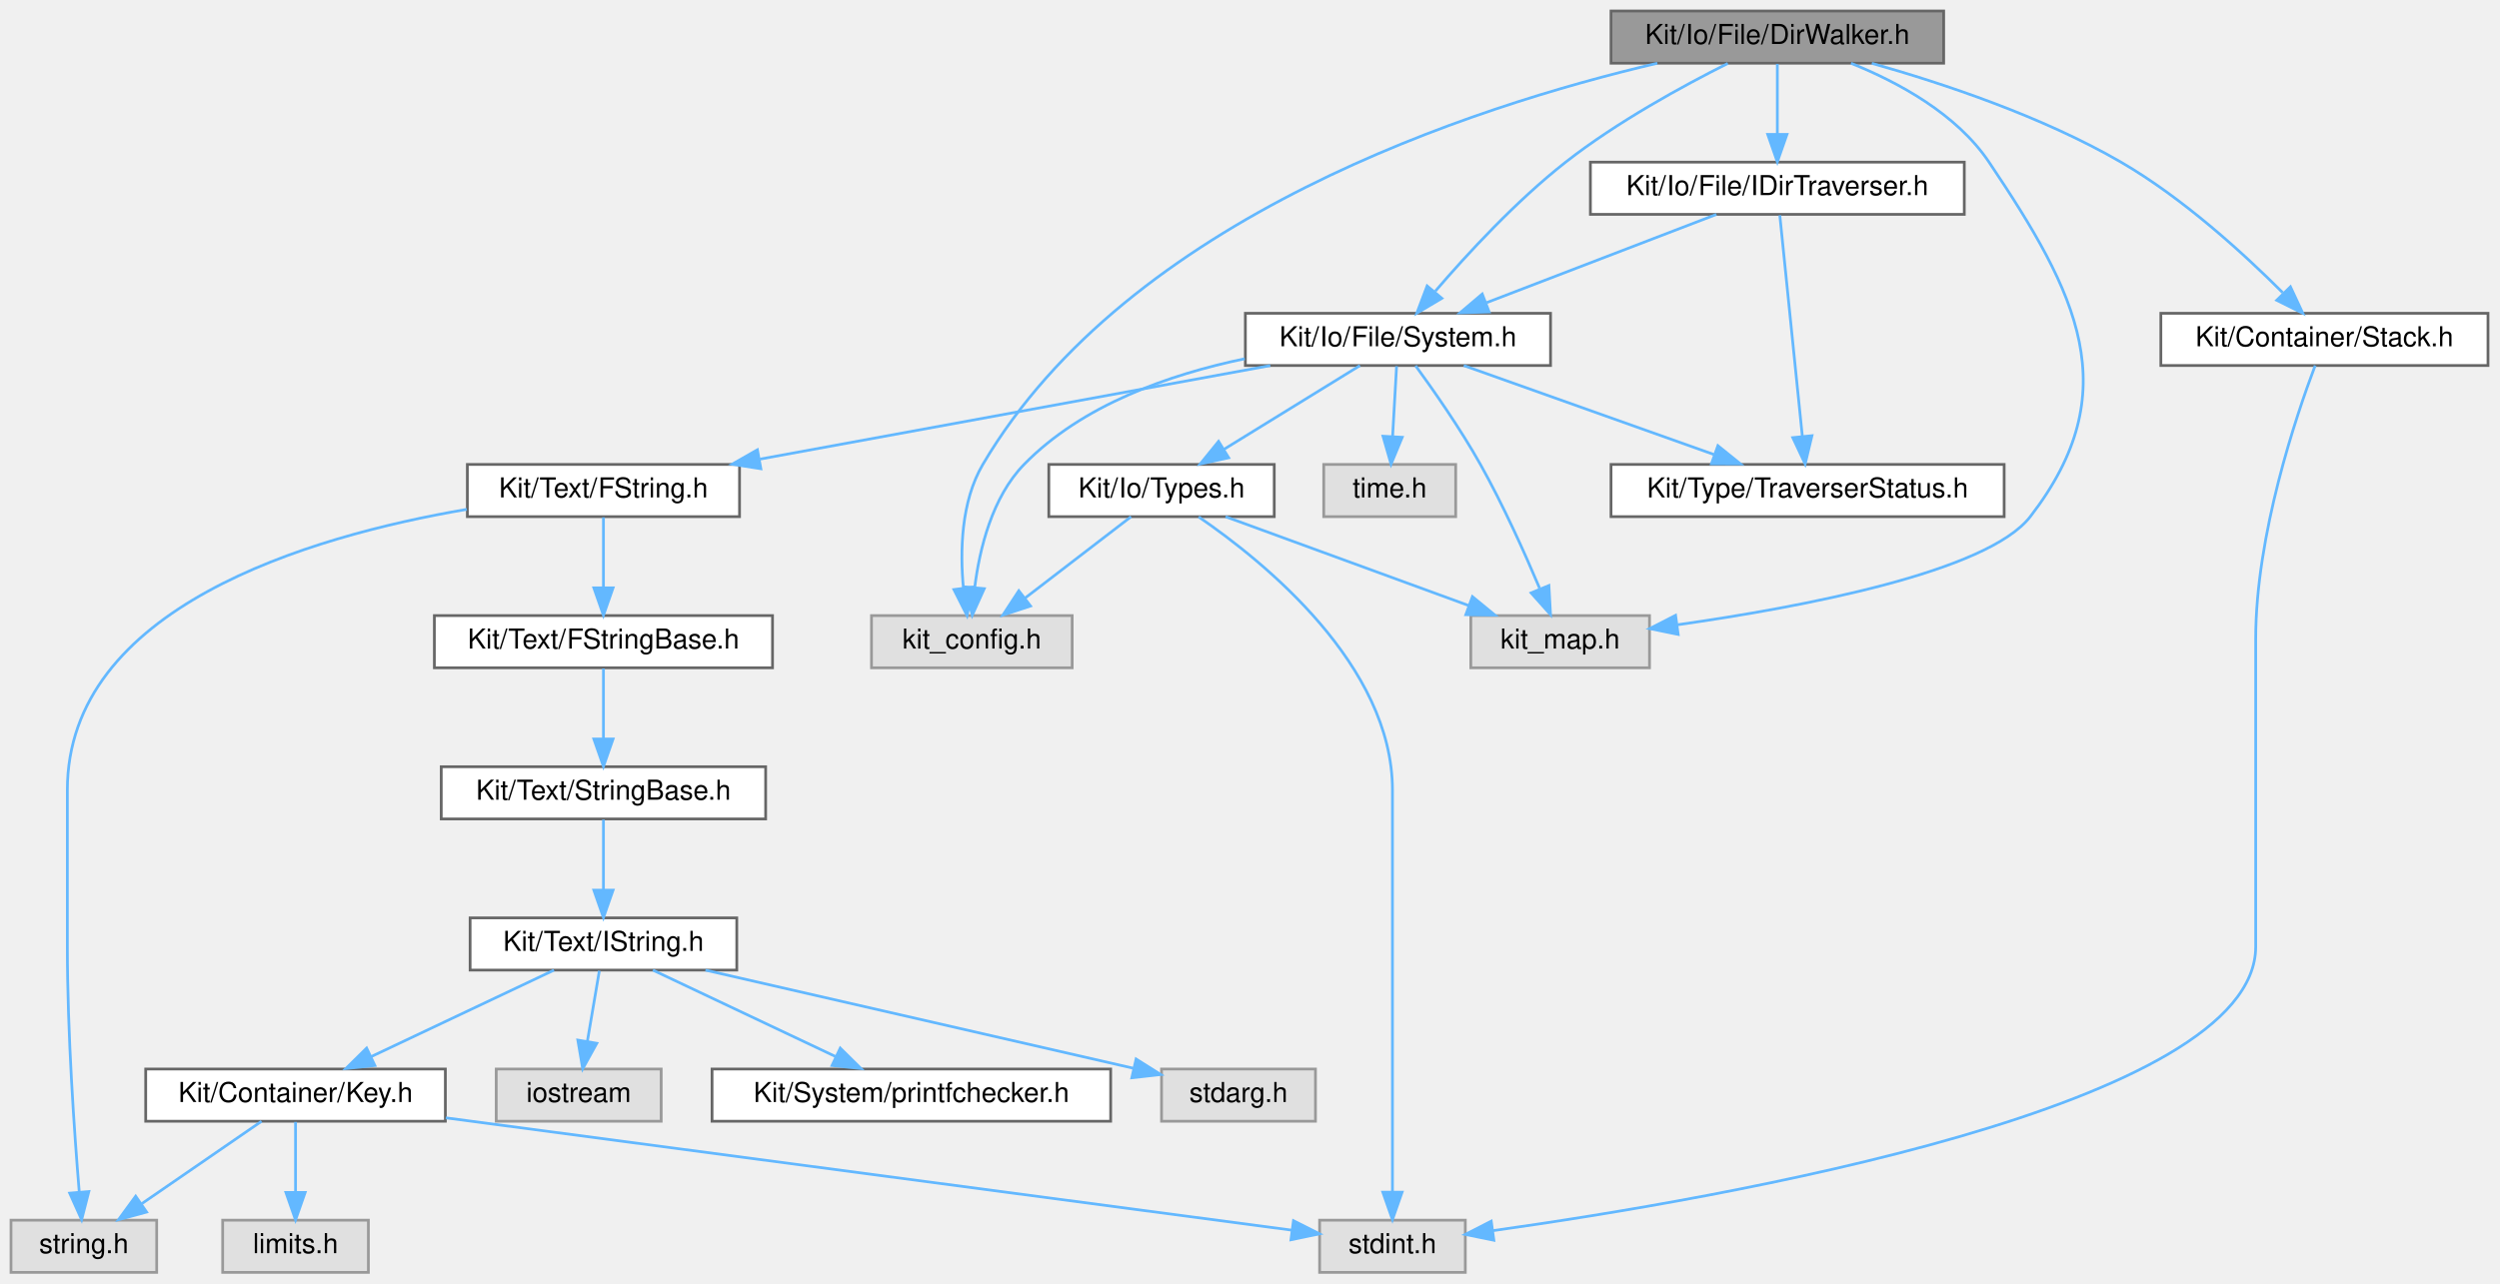
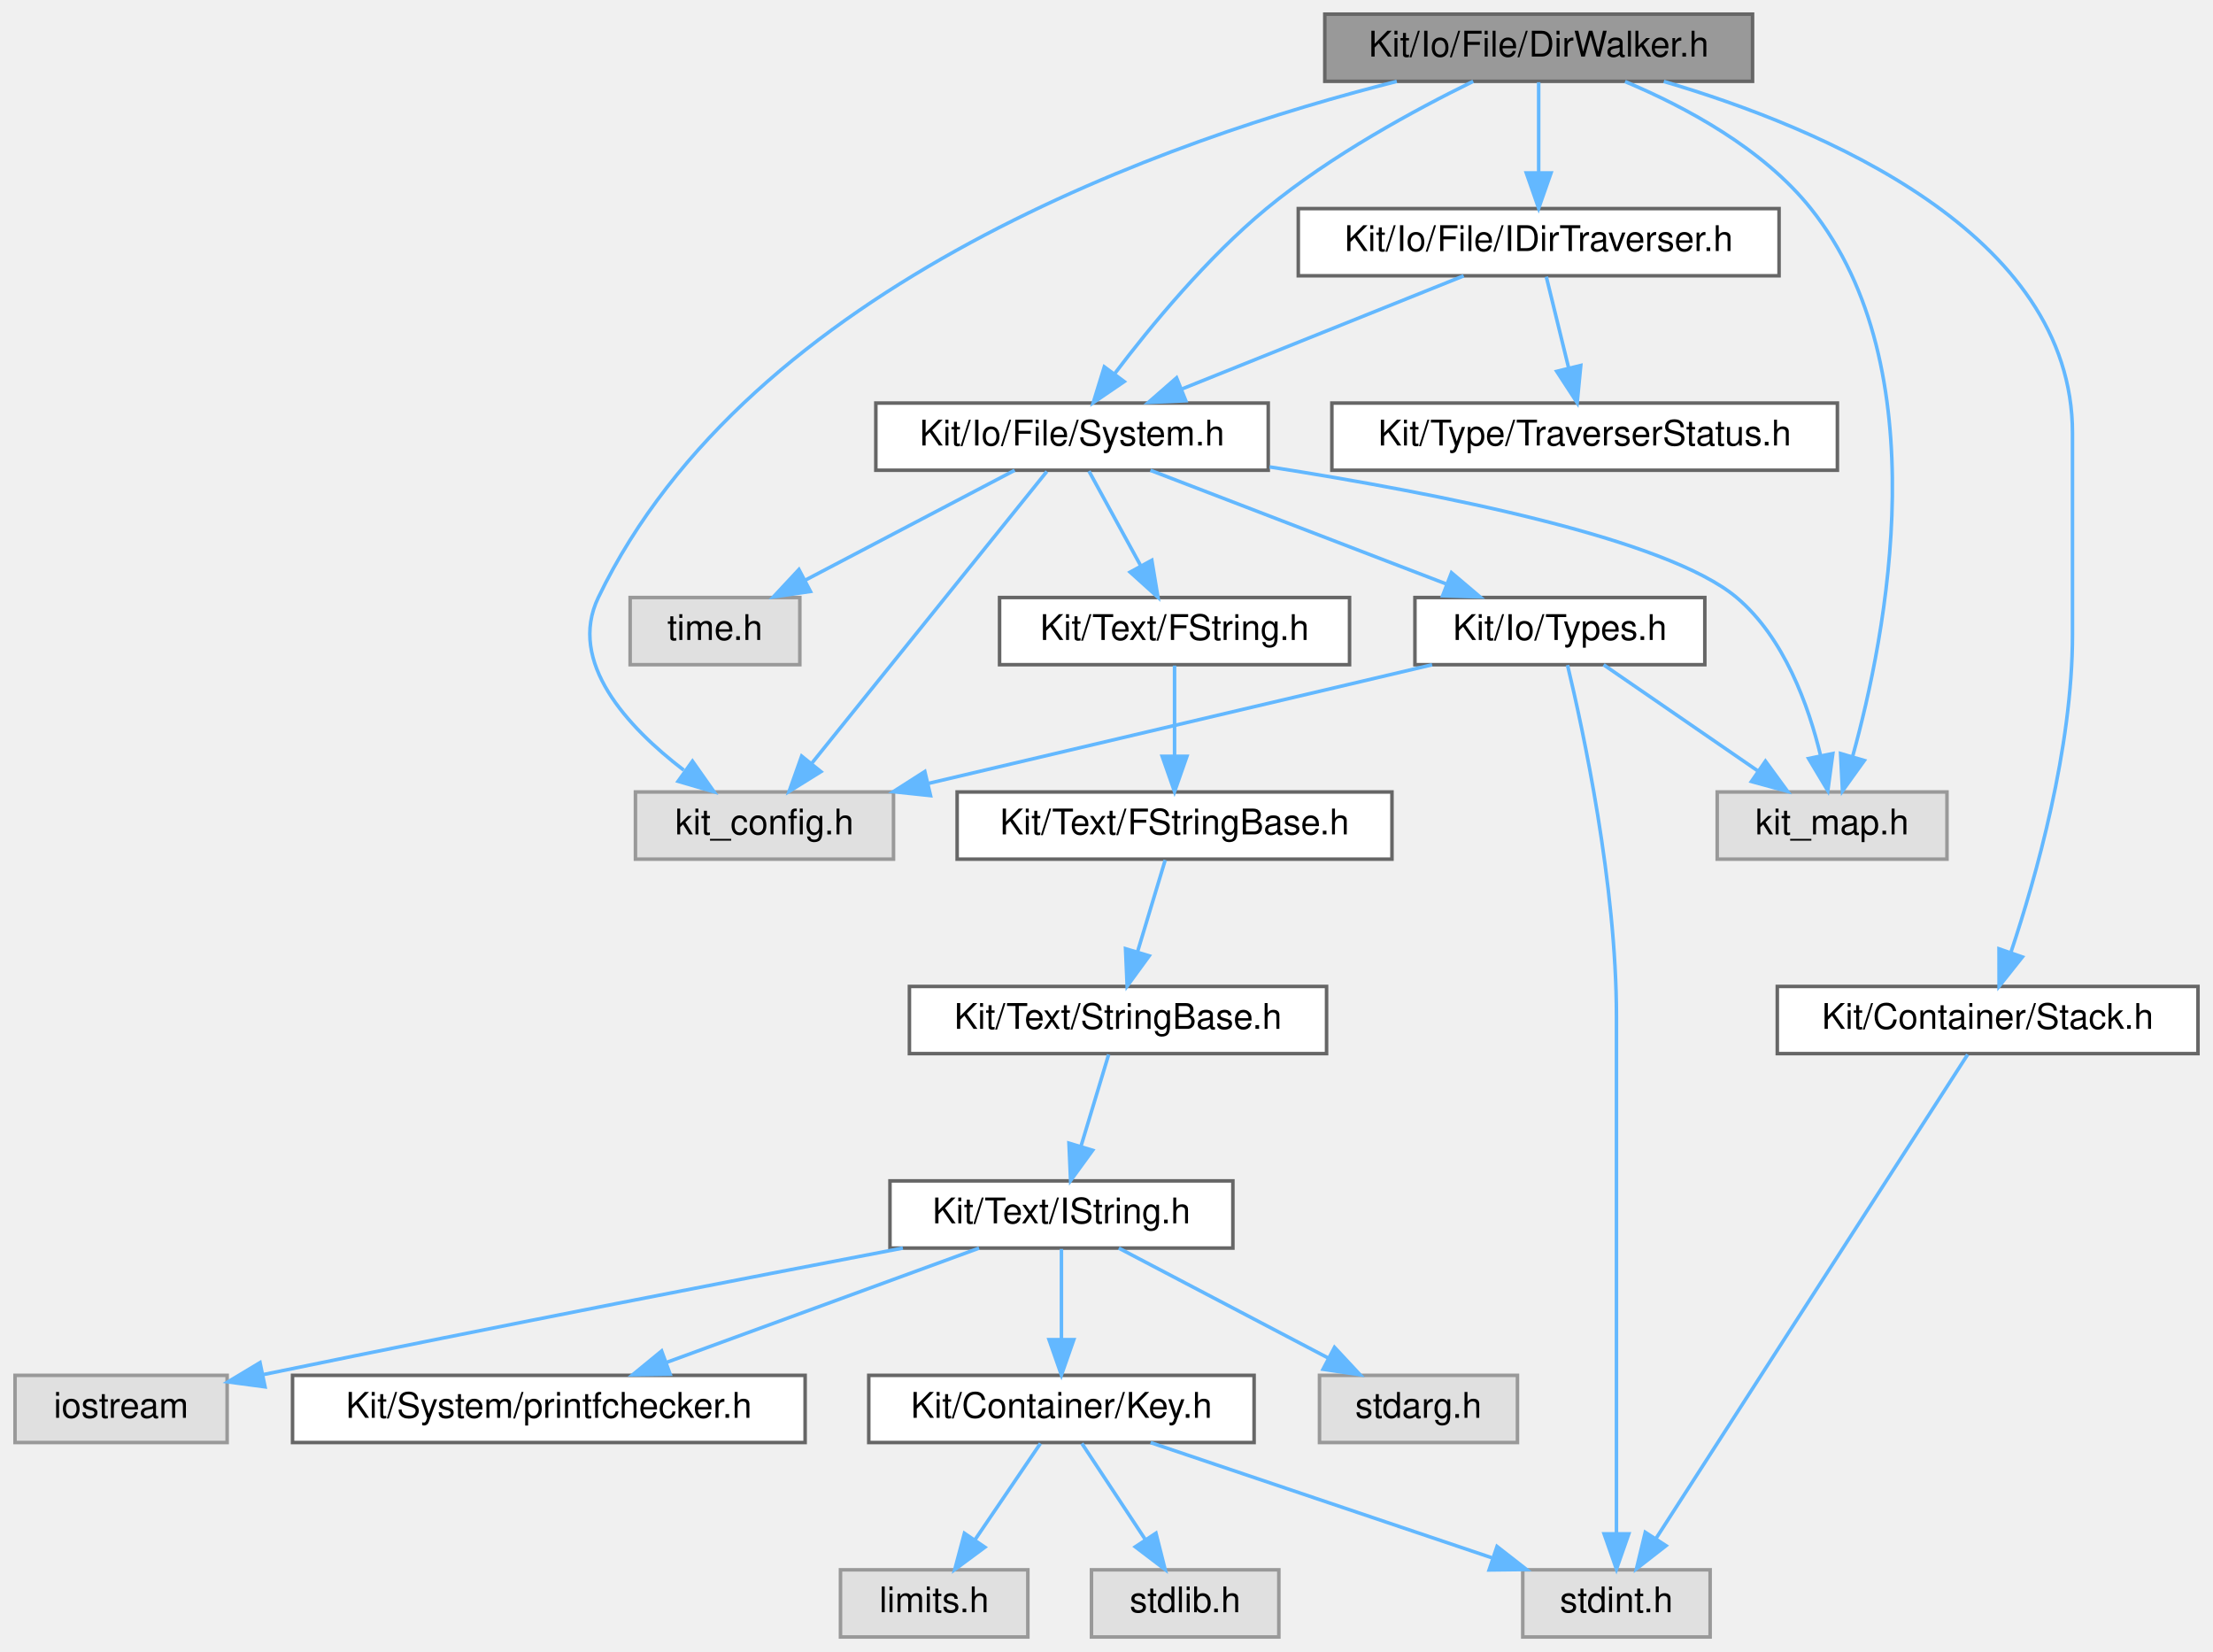
- <svg xmlns="http://www.w3.org/2000/svg" xmlns:xlink="http://www.w3.org/1999/xlink" width="909pt" height="467pt" viewBox="0.00 0.00 909.00 467.00">
+ <svg xmlns="http://www.w3.org/2000/svg" xmlns:xlink="http://www.w3.org/1999/xlink" width="626pt" height="467pt" viewBox="0.00 0.00 625.50 467.00">
  <g id="graph0" class="graph" transform="scale(1 1) rotate(0) translate(4 463)">
    <g id="Node000001" class="node">
      <g id="a_Node000001">
        <a xlink:title=" ">
-           <polygon fill="#999999" stroke="#666666" points="703,-459 582,-459 582,-440 703,-440 703,-459" />
-           <text text-anchor="middle" x="642.5" y="-447" font-family="Helvetica,sans-Serif" font-size="10.00">Kit/Io/File/DirWalker.h</text>
+           <polygon fill="#999999" stroke="#666666" points="491.5,-459 370.5,-459 370.5,-440 491.5,-440 491.5,-459" />
+           <text text-anchor="middle" x="431" y="-447" font-family="Helvetica,sans-Serif" font-size="10.00">Kit/Io/File/DirWalker.h</text>
        </a>
      </g>
    </g>
    <g id="Node000002" class="node">
      <g id="a_Node000002">
        <a xlink:title=" ">
-           <polygon fill="#e0e0e0" stroke="#999999" points="386,-239 313,-239 313,-220 386,-220 386,-239" />
-           <text text-anchor="middle" x="349.5" y="-227" font-family="Helvetica,sans-Serif" font-size="10.00">kit_config.h</text>
+           <polygon fill="#e0e0e0" stroke="#999999" points="248.5,-239 175.5,-239 175.5,-220 248.5,-220 248.5,-239" />
+           <text text-anchor="middle" x="212" y="-227" font-family="Helvetica,sans-Serif" font-size="10.00">kit_config.h</text>
        </a>
      </g>
    </g>
    <g id="edge1_Node000001_Node000002" class="edge">
      <g id="a_edge1_Node000001_Node000002">
        <a xlink:title=" ">
-           <path fill="none" stroke="#63b8ff" d="M598.84,-439.99C532,-424.33 406.49,-383.95 353.5,-294 345.53,-280.47 345.18,-262.38 346.44,-248.97" />
-           <polygon fill="#63b8ff" stroke="#63b8ff" points="349.92,-249.38 347.75,-239.01 342.98,-248.47 349.92,-249.38" />
+           <path fill="none" stroke="#63b8ff" d="M390.86,-439.98C327.7,-424.06 207.88,-383.01 165,-294 156.21,-275.75 173.2,-257.43 189.15,-245.19" />
+           <polygon fill="#63b8ff" stroke="#63b8ff" points="191.63,-247.72 197.73,-239.05 187.56,-242.02 191.63,-247.72" />
        </a>
      </g>
    </g>
    <g id="Node000003" class="node">
      <g id="a_Node000003">
        <a xlink:title=" ">
-           <polygon fill="#e0e0e0" stroke="#999999" points="596,-239 531,-239 531,-220 596,-220 596,-239" />
-           <text text-anchor="middle" x="563.5" y="-227" font-family="Helvetica,sans-Serif" font-size="10.00">kit_map.h</text>
+           <polygon fill="#e0e0e0" stroke="#999999" points="546.5,-239 481.5,-239 481.5,-220 546.5,-220 546.5,-239" />
+           <text text-anchor="middle" x="514" y="-227" font-family="Helvetica,sans-Serif" font-size="10.00">kit_map.h</text>
        </a>
      </g>
    </g>
    <g id="edge2_Node000001_Node000003" class="edge">
      <g id="a_edge2_Node000001_Node000003">
        <a xlink:title=" ">
-           <path fill="none" stroke="#63b8ff" d="M669.3,-439.98C686.49,-433.07 707.71,-421.56 719.5,-404 751.67,-356.08 769.8,-320.67 734.5,-275 718.92,-254.85 651.6,-242.12 606.22,-235.66" />
-           <polygon fill="#63b8ff" stroke="#63b8ff" points="606.43,-232.15 596.05,-234.26 605.48,-239.09 606.43,-232.15" />
+           <path fill="none" stroke="#63b8ff" d="M455.44,-439.93C472.45,-432.79 494.43,-421.02 508,-404 544.12,-358.71 529.39,-283.63 519.8,-249.02" />
+           <polygon fill="#63b8ff" stroke="#63b8ff" points="523.12,-247.9 516.94,-239.29 516.4,-249.87 523.12,-247.9" />
        </a>
      </g>
    </g>
    <g id="Node000004" class="node">
      <g id="a_Node000004">
        <a xlink:href="_system_8h.html" target="_top" xlink:title=" ">
-           <polygon fill="white" stroke="#666666" points="560,-349 449,-349 449,-330 560,-330 560,-349" />
-           <text text-anchor="middle" x="504.5" y="-337" font-family="Helvetica,sans-Serif" font-size="10.00">Kit/Io/File/System.h</text>
+           <polygon fill="white" stroke="#666666" points="354.5,-349 243.5,-349 243.5,-330 354.5,-330 354.5,-349" />
+           <text text-anchor="middle" x="299" y="-337" font-family="Helvetica,sans-Serif" font-size="10.00">Kit/Io/File/System.h</text>
        </a>
      </g>
    </g>
    <g id="edge3_Node000001_Node000004" class="edge">
      <g id="a_edge3_Node000001_Node000004">
        <a xlink:title=" ">
-           <path fill="none" stroke="#63b8ff" d="M624.48,-439.92C608.28,-431.79 584.21,-418.67 565.5,-404 547.54,-389.92 529.78,-370.67 518.1,-357.06" />
-           <polygon fill="#63b8ff" stroke="#63b8ff" points="520.47,-354.45 511.36,-349.05 515.11,-358.95 520.47,-354.45" />
-         </a>
-       </g>
-     </g>
-     <g id="Node000019" class="node">
-       <g id="a_Node000019">
+           <path fill="none" stroke="#63b8ff" d="M412.48,-439.99C396.16,-432 372.21,-419.05 354,-404 337.21,-390.13 321.3,-370.84 310.95,-357.17" />
+           <polygon fill="#63b8ff" stroke="#63b8ff" points="313.76,-355.08 305,-349.11 308.13,-359.24 313.76,-355.08" />
+         </a>
+       </g>
+     </g>
+     <g id="Node000018" class="node">
+       <g id="a_Node000018">
        <a xlink:href="_i_dir_traverser_8h.html" target="_top" xlink:title=" ">
-           <polygon fill="white" stroke="#666666" points="710.5,-404 574.5,-404 574.5,-385 710.5,-385 710.5,-404" />
-           <text text-anchor="middle" x="642.5" y="-392" font-family="Helvetica,sans-Serif" font-size="10.00">Kit/Io/File/IDirTraverser.h</text>
-         </a>
-       </g>
-     </g>
-     <g id="edge24_Node000001_Node000019" class="edge">
-       <g id="a_edge24_Node000001_Node000019">
-         <a xlink:title=" ">
-           <path fill="none" stroke="#63b8ff" d="M642.5,-439.75C642.5,-432.8 642.5,-422.85 642.5,-414.13" />
-           <polygon fill="#63b8ff" stroke="#63b8ff" points="646,-414.09 642.5,-404.09 639,-414.09 646,-414.09" />
+           <polygon fill="white" stroke="#666666" points="499,-404 363,-404 363,-385 499,-385 499,-404" />
+           <text text-anchor="middle" x="431" y="-392" font-family="Helvetica,sans-Serif" font-size="10.00">Kit/Io/File/IDirTraverser.h</text>
+         </a>
+       </g>
+     </g>
+     <g id="edge22_Node000001_Node000018" class="edge">
+       <g id="a_edge22_Node000001_Node000018">
+         <a xlink:title=" ">
+           <path fill="none" stroke="#63b8ff" d="M431,-439.75C431,-432.8 431,-422.85 431,-414.13" />
+           <polygon fill="#63b8ff" stroke="#63b8ff" points="434.5,-414.09 431,-404.09 427.5,-414.09 434.5,-414.09" />
        </a>
      </g>
    </g>
    <g id="Node000020" class="node">
      <g id="a_Node000020">
        <a xlink:href="_stack_8h.html" target="_top" xlink:title=" ">
-           <polygon fill="white" stroke="#666666" points="901,-349 782,-349 782,-330 901,-330 901,-349" />
-           <text text-anchor="middle" x="841.5" y="-337" font-family="Helvetica,sans-Serif" font-size="10.00">Kit/Container/Stack.h</text>
-         </a>
-       </g>
-     </g>
-     <g id="edge27_Node000001_Node000020" class="edge">
-       <g id="a_edge27_Node000001_Node000020">
-         <a xlink:title=" ">
-           <path fill="none" stroke="#63b8ff" d="M676.87,-439.96C702.84,-432.64 738.81,-420.64 767.5,-404 790.02,-390.94 812.2,-370.65 826.31,-356.53" />
-           <polygon fill="#63b8ff" stroke="#63b8ff" points="829.14,-358.64 833.63,-349.03 824.14,-353.74 829.14,-358.64" />
+           <polygon fill="white" stroke="#666666" points="617.5,-184 498.5,-184 498.5,-165 617.5,-165 617.5,-184" />
+           <text text-anchor="middle" x="558" y="-172" font-family="Helvetica,sans-Serif" font-size="10.00">Kit/Container/Stack.h</text>
+         </a>
+       </g>
+     </g>
+     <g id="edge25_Node000001_Node000020" class="edge">
+       <g id="a_edge25_Node000001_Node000020">
+         <a xlink:title=" ">
+           <path fill="none" stroke="#63b8ff" d="M466.4,-439.96C511.03,-426.83 582,-397.06 582,-340.5 582,-340.5 582,-340.5 582,-283.5 582,-251.28 571.69,-214.91 564.59,-193.66" />
+           <polygon fill="#63b8ff" stroke="#63b8ff" points="567.83,-192.33 561.24,-184.04 561.22,-194.63 567.83,-192.33" />
        </a>
      </g>
    </g>
    <g id="edge5_Node000004_Node000002" class="edge">
      <g id="a_edge5_Node000004_Node000002">
        <a xlink:title=" ">
-           <path fill="none" stroke="#63b8ff" d="M448.77,-332.46C421.27,-326.74 389.57,-315.61 368.5,-294 356.84,-282.04 352.29,-263.22 350.54,-249.17" />
-           <polygon fill="#63b8ff" stroke="#63b8ff" points="354.02,-248.8 349.66,-239.15 347.05,-249.42 354.02,-248.8" />
+           <path fill="none" stroke="#63b8ff" d="M291.88,-329.66C277.34,-311.61 244.04,-270.28 225.35,-247.08" />
+           <polygon fill="#63b8ff" stroke="#63b8ff" points="227.97,-244.75 218.97,-239.16 222.52,-249.14 227.97,-244.75" />
        </a>
      </g>
    </g>
    <g id="edge4_Node000004_Node000003" class="edge">
      <g id="a_edge4_Node000004_Node000003">
        <a xlink:title=" ">
-           <path fill="none" stroke="#63b8ff" d="M510.92,-329.91C517.32,-321.14 527.21,-307 534.5,-294 542.74,-279.3 550.58,-261.83 556.03,-248.94" />
-           <polygon fill="#63b8ff" stroke="#63b8ff" points="559.41,-249.93 560,-239.35 552.94,-247.25 559.41,-249.93" />
+           <path fill="none" stroke="#63b8ff" d="M354.88,-330.94C402.82,-323.45 467.19,-310.7 487,-294 500.43,-282.68 507.33,-263.49 510.78,-249.17" />
+           <polygon fill="#63b8ff" stroke="#63b8ff" points="514.21,-249.87 512.79,-239.37 507.35,-248.46 514.21,-249.87" />
        </a>
      </g>
    </g>
    <g id="Node000005" class="node">
      <g id="a_Node000005">
        <a xlink:href="_types_8h.html" target="_top" xlink:title=" ">
-           <polygon fill="white" stroke="#666666" points="459.5,-294 377.5,-294 377.5,-275 459.5,-275 459.5,-294" />
-           <text text-anchor="middle" x="418.5" y="-282" font-family="Helvetica,sans-Serif" font-size="10.00">Kit/Io/Types.h</text>
+           <polygon fill="white" stroke="#666666" points="478,-294 396,-294 396,-275 478,-275 478,-294" />
+           <text text-anchor="middle" x="437" y="-282" font-family="Helvetica,sans-Serif" font-size="10.00">Kit/Io/Types.h</text>
        </a>
      </g>
    </g>
    <g id="edge6_Node000004_Node000005" class="edge">
      <g id="a_edge6_Node000004_Node000005">
        <a xlink:title=" ">
-           <path fill="none" stroke="#63b8ff" d="M490.68,-329.98C477.35,-321.77 456.92,-309.18 441.19,-299.49" />
-           <polygon fill="#63b8ff" stroke="#63b8ff" points="442.92,-296.44 432.57,-294.17 439.25,-302.4 442.92,-296.44" />
+           <path fill="none" stroke="#63b8ff" d="M321.17,-329.98C343.77,-321.3 379.06,-307.75 404.75,-297.88" />
+           <polygon fill="#63b8ff" stroke="#63b8ff" points="406.34,-301.02 414.42,-294.17 403.83,-294.49 406.34,-301.02" />
        </a>
      </g>
    </g>
    <g id="Node000007" class="node">
      <g id="a_Node000007">
        <a xlink:href="_f_string_8h.html" target="_top" xlink:title=" ">
-           <polygon fill="white" stroke="#666666" points="265,-294 166,-294 166,-275 265,-275 265,-294" />
-           <text text-anchor="middle" x="215.5" y="-282" font-family="Helvetica,sans-Serif" font-size="10.00">Kit/Text/FString.h</text>
+           <polygon fill="white" stroke="#666666" points="377.5,-294 278.5,-294 278.5,-275 377.5,-275 377.5,-294" />
+           <text text-anchor="middle" x="328" y="-282" font-family="Helvetica,sans-Serif" font-size="10.00">Kit/Text/FString.h</text>
        </a>
      </g>
    </g>
    <g id="edge10_Node000004_Node000007" class="edge">
      <g id="a_edge10_Node000004_Node000007">
        <a xlink:title=" ">
-           <path fill="none" stroke="#63b8ff" d="M458.07,-329.98C407.55,-320.72 326.76,-305.9 272.45,-295.94" />
-           <polygon fill="#63b8ff" stroke="#63b8ff" points="272.76,-292.44 262.3,-294.08 271.5,-299.33 272.76,-292.44" />
+           <path fill="none" stroke="#63b8ff" d="M303.79,-329.75C307.76,-322.49 313.53,-311.95 318.43,-302.98" />
+           <polygon fill="#63b8ff" stroke="#63b8ff" points="321.57,-304.54 323.3,-294.09 315.43,-301.18 321.57,-304.54" />
        </a>
      </g>
    </g>
    <g id="Node000017" class="node">
      <g id="a_Node000017">
-         <a xlink:href="_traverser_status_8h.html" target="_top" xlink:title=" ">
-           <polygon fill="white" stroke="#666666" points="725,-294 582,-294 582,-275 725,-275 725,-294" />
-           <text text-anchor="middle" x="653.5" y="-282" font-family="Helvetica,sans-Serif" font-size="10.00">Kit/Type/TraverserStatus.h</text>
-         </a>
-       </g>
-     </g>
-     <g id="edge22_Node000004_Node000017" class="edge">
-       <g id="a_edge22_Node000004_Node000017">
-         <a xlink:title=" ">
-           <path fill="none" stroke="#63b8ff" d="M528.44,-329.98C553.06,-321.23 591.62,-307.51 619.42,-297.62" />
-           <polygon fill="#63b8ff" stroke="#63b8ff" points="620.88,-300.82 629.12,-294.17 618.53,-294.22 620.88,-300.82" />
-         </a>
-       </g>
-     </g>
-     <g id="Node000018" class="node">
-       <g id="a_Node000018">
-         <a xlink:title=" ">
-           <polygon fill="#e0e0e0" stroke="#999999" points="525.5,-294 477.5,-294 477.5,-275 525.5,-275 525.5,-294" />
-           <text text-anchor="middle" x="501.5" y="-282" font-family="Helvetica,sans-Serif" font-size="10.00">time.h</text>
-         </a>
-       </g>
-     </g>
-     <g id="edge23_Node000004_Node000018" class="edge">
-       <g id="a_edge23_Node000004_Node000018">
-         <a xlink:title=" ">
-           <path fill="none" stroke="#63b8ff" d="M504,-329.75C503.61,-322.8 503.05,-312.85 502.55,-304.13" />
-           <polygon fill="#63b8ff" stroke="#63b8ff" points="506.05,-303.88 501.99,-294.09 499.06,-304.27 506.05,-303.88" />
+         <a xlink:title=" ">
+           <polygon fill="#e0e0e0" stroke="#999999" points="222,-294 174,-294 174,-275 222,-275 222,-294" />
+           <text text-anchor="middle" x="198" y="-282" font-family="Helvetica,sans-Serif" font-size="10.00">time.h</text>
+         </a>
+       </g>
+     </g>
+     <g id="edge21_Node000004_Node000017" class="edge">
+       <g id="a_edge21_Node000004_Node000017">
+         <a xlink:title=" ">
+           <path fill="none" stroke="#63b8ff" d="M282.77,-329.98C266.82,-321.61 242.22,-308.7 223.62,-298.95" />
+           <polygon fill="#63b8ff" stroke="#63b8ff" points="225,-295.72 214.52,-294.17 221.75,-301.92 225,-295.72" />
        </a>
      </g>
    </g>
    <g id="edge7_Node000005_Node000002" class="edge">
      <g id="a_edge7_Node000005_Node000002">
        <a xlink:title=" ">
-           <path fill="none" stroke="#63b8ff" d="M407.41,-274.98C397.01,-267 381.24,-254.88 368.78,-245.31" />
-           <polygon fill="#63b8ff" stroke="#63b8ff" points="370.85,-242.49 360.79,-239.17 366.59,-248.04 370.85,-242.49" />
+           <path fill="none" stroke="#63b8ff" d="M400.85,-274.98C362.09,-265.86 300.45,-251.33 258.2,-241.38" />
+           <polygon fill="#63b8ff" stroke="#63b8ff" points="258.97,-237.97 248.43,-239.08 257.36,-244.78 258.97,-237.97" />
        </a>
      </g>
    </g>
    <g id="edge8_Node000005_Node000003" class="edge">
      <g id="a_edge8_Node000005_Node000003">
        <a xlink:title=" ">
-           <path fill="none" stroke="#63b8ff" d="M441.8,-274.98C465.75,-266.23 503.28,-252.51 530.33,-242.62" />
-           <polygon fill="#63b8ff" stroke="#63b8ff" points="531.59,-245.89 539.78,-239.17 529.19,-239.32 531.59,-245.89" />
+           <path fill="none" stroke="#63b8ff" d="M449.37,-274.98C461.09,-266.92 478.92,-254.65 492.89,-245.03" />
+           <polygon fill="#63b8ff" stroke="#63b8ff" points="495.15,-247.72 501.4,-239.17 491.18,-241.96 495.15,-247.72" />
        </a>
      </g>
    </g>
    <g id="Node000006" class="node">
      <g id="a_Node000006">
        <a xlink:title=" ">
-           <polygon fill="#e0e0e0" stroke="#999999" points="529,-19 476,-19 476,0 529,0 529,-19" />
-           <text text-anchor="middle" x="502.5" y="-7" font-family="Helvetica,sans-Serif" font-size="10.00">stdint.h</text>
+           <polygon fill="#e0e0e0" stroke="#999999" points="479.5,-19 426.5,-19 426.5,0 479.5,0 479.5,-19" />
+           <text text-anchor="middle" x="453" y="-7" font-family="Helvetica,sans-Serif" font-size="10.00">stdint.h</text>
        </a>
      </g>
    </g>
    <g id="edge9_Node000005_Node000006" class="edge">
      <g id="a_edge9_Node000005_Node000006">
        <a xlink:title=" ">
-           <path fill="none" stroke="#63b8ff" d="M432,-274.92C455.74,-258.66 502.5,-220.87 502.5,-175.5 502.5,-175.5 502.5,-175.5 502.5,-118.5 502.5,-87.19 502.5,-50.77 502.5,-29.23" />
-           <polygon fill="#63b8ff" stroke="#63b8ff" points="506,-29.18 502.5,-19.18 499,-29.18 506,-29.18" />
+           <path fill="none" stroke="#63b8ff" d="M439.16,-274.88C443.53,-256.67 453,-212.84 453,-175.5 453,-175.5 453,-175.5 453,-118.5 453,-87.19 453,-50.77 453,-29.23" />
+           <polygon fill="#63b8ff" stroke="#63b8ff" points="456.5,-29.18 453,-19.18 449.5,-29.18 456.5,-29.18" />
        </a>
      </g>
    </g>
    <g id="Node000008" class="node">
      <g id="a_Node000008">
        <a xlink:href="_f_string_base_8h.html" target="_top" xlink:title=" ">
-           <polygon fill="white" stroke="#666666" points="277,-239 154,-239 154,-220 277,-220 277,-239" />
-           <text text-anchor="middle" x="215.5" y="-227" font-family="Helvetica,sans-Serif" font-size="10.00">Kit/Text/FStringBase.h</text>
+           <polygon fill="white" stroke="#666666" points="389.5,-239 266.5,-239 266.5,-220 389.5,-220 389.5,-239" />
+           <text text-anchor="middle" x="328" y="-227" font-family="Helvetica,sans-Serif" font-size="10.00">Kit/Text/FStringBase.h</text>
        </a>
      </g>
    </g>
    <g id="edge11_Node000007_Node000008" class="edge">
      <g id="a_edge11_Node000007_Node000008">
        <a xlink:title=" ">
-           <path fill="none" stroke="#63b8ff" d="M215.5,-274.75C215.5,-267.8 215.5,-257.85 215.5,-249.13" />
-           <polygon fill="#63b8ff" stroke="#63b8ff" points="219,-249.09 215.5,-239.09 212,-249.09 219,-249.09" />
-         </a>
-       </g>
-     </g>
-     <g id="Node000012" class="node">
-       <g id="a_Node000012">
-         <a xlink:title=" ">
-           <polygon fill="#e0e0e0" stroke="#999999" points="53,-19 0,-19 0,0 53,0 53,-19" />
-           <text text-anchor="middle" x="26.5" y="-7" font-family="Helvetica,sans-Serif" font-size="10.00">string.h</text>
-         </a>
-       </g>
-     </g>
-     <g id="edge21_Node000007_Node000012" class="edge">
-       <g id="a_edge21_Node000007_Node000012">
-         <a xlink:title=" ">
-           <path fill="none" stroke="#63b8ff" d="M165.79,-277.66C108.02,-267.78 20.5,-241.87 20.5,-175.5 20.5,-175.5 20.5,-175.5 20.5,-118.5 20.5,-87.14 23.05,-50.74 24.83,-29.22" />
-           <polygon fill="#63b8ff" stroke="#63b8ff" points="28.32,-29.43 25.69,-19.17 21.35,-28.83 28.32,-29.43" />
+           <path fill="none" stroke="#63b8ff" d="M328,-274.75C328,-267.8 328,-257.85 328,-249.13" />
+           <polygon fill="#63b8ff" stroke="#63b8ff" points="331.5,-249.09 328,-239.09 324.5,-249.09 331.5,-249.09" />
        </a>
      </g>
    </g>
    <g id="Node000009" class="node">
      <g id="a_Node000009">
        <a xlink:href="_string_base_8h.html" target="_top" xlink:title=" ">
-           <polygon fill="white" stroke="#666666" points="274.5,-184 156.5,-184 156.5,-165 274.5,-165 274.5,-184" />
-           <text text-anchor="middle" x="215.5" y="-172" font-family="Helvetica,sans-Serif" font-size="10.00">Kit/Text/StringBase.h</text>
+           <polygon fill="white" stroke="#666666" points="371,-184 253,-184 253,-165 371,-165 371,-184" />
+           <text text-anchor="middle" x="312" y="-172" font-family="Helvetica,sans-Serif" font-size="10.00">Kit/Text/StringBase.h</text>
        </a>
      </g>
    </g>
    <g id="edge12_Node000008_Node000009" class="edge">
      <g id="a_edge12_Node000008_Node000009">
        <a xlink:title=" ">
-           <path fill="none" stroke="#63b8ff" d="M215.5,-219.75C215.5,-212.8 215.5,-202.85 215.5,-194.13" />
-           <polygon fill="#63b8ff" stroke="#63b8ff" points="219,-194.09 215.5,-184.09 212,-194.09 219,-194.09" />
+           <path fill="none" stroke="#63b8ff" d="M325.36,-219.75C323.24,-212.72 320.19,-202.62 317.54,-193.84" />
+           <polygon fill="#63b8ff" stroke="#63b8ff" points="320.83,-192.65 314.59,-184.09 314.13,-194.67 320.83,-192.65" />
        </a>
      </g>
    </g>
    <g id="Node000010" class="node">
      <g id="a_Node000010">
        <a xlink:href="_i_string_8h.html" target="_top" xlink:title=" ">
-           <polygon fill="white" stroke="#666666" points="264,-129 167,-129 167,-110 264,-110 264,-129" />
-           <text text-anchor="middle" x="215.5" y="-117" font-family="Helvetica,sans-Serif" font-size="10.00">Kit/Text/IString.h</text>
+           <polygon fill="white" stroke="#666666" points="344.5,-129 247.5,-129 247.5,-110 344.5,-110 344.5,-129" />
+           <text text-anchor="middle" x="296" y="-117" font-family="Helvetica,sans-Serif" font-size="10.00">Kit/Text/IString.h</text>
        </a>
      </g>
    </g>
    <g id="edge13_Node000009_Node000010" class="edge">
      <g id="a_edge13_Node000009_Node000010">
        <a xlink:title=" ">
-           <path fill="none" stroke="#63b8ff" d="M215.5,-164.75C215.5,-157.8 215.5,-147.85 215.5,-139.13" />
-           <polygon fill="#63b8ff" stroke="#63b8ff" points="219,-139.09 215.5,-129.09 212,-139.09 219,-139.09" />
+           <path fill="none" stroke="#63b8ff" d="M309.36,-164.75C307.24,-157.72 304.19,-147.62 301.54,-138.84" />
+           <polygon fill="#63b8ff" stroke="#63b8ff" points="304.83,-137.65 298.59,-129.09 298.13,-139.67 304.83,-137.65" />
        </a>
      </g>
    </g>
    <g id="Node000011" class="node">
      <g id="a_Node000011">
        <a xlink:href="_key_8h.html" target="_top" xlink:title=" ">
-           <polygon fill="white" stroke="#666666" points="158,-74 49,-74 49,-55 158,-55 158,-74" />
-           <text text-anchor="middle" x="103.5" y="-62" font-family="Helvetica,sans-Serif" font-size="10.00">Kit/Container/Key.h</text>
+           <polygon fill="white" stroke="#666666" points="350.5,-74 241.5,-74 241.5,-55 350.5,-55 350.5,-74" />
+           <text text-anchor="middle" x="296" y="-62" font-family="Helvetica,sans-Serif" font-size="10.00">Kit/Container/Key.h</text>
        </a>
      </g>
    </g>
    <g id="edge14_Node000010_Node000011" class="edge">
      <g id="a_edge14_Node000010_Node000011">
        <a xlink:title=" ">
-           <path fill="none" stroke="#63b8ff" d="M197.51,-109.98C179.57,-101.5 151.78,-88.35 131.07,-78.54" />
-           <polygon fill="#63b8ff" stroke="#63b8ff" points="132.36,-75.28 121.82,-74.17 129.36,-81.61 132.36,-75.28" />
+           <path fill="none" stroke="#63b8ff" d="M296,-109.75C296,-102.8 296,-92.85 296,-84.13" />
+           <polygon fill="#63b8ff" stroke="#63b8ff" points="299.5,-84.09 296,-74.09 292.5,-84.09 299.5,-84.09" />
        </a>
      </g>
    </g>
    <g id="Node000014" class="node">
      <g id="a_Node000014">
        <a xlink:href="printfchecker_8h.html" target="_top" xlink:title="This file contains macro that enables the GCC (and Clang) compiler to validate printf flags with thei...">
-           <polygon fill="white" stroke="#666666" points="400,-74 255,-74 255,-55 400,-55 400,-74" />
-           <text text-anchor="middle" x="327.5" y="-62" font-family="Helvetica,sans-Serif" font-size="10.00">Kit/System/printfchecker.h</text>
+           <polygon fill="white" stroke="#666666" points="223.5,-74 78.5,-74 78.5,-55 223.5,-55 223.5,-74" />
+           <text text-anchor="middle" x="151" y="-62" font-family="Helvetica,sans-Serif" font-size="10.00">Kit/System/printfchecker.h</text>
        </a>
      </g>
    </g>
    <g id="edge18_Node000010_Node000014" class="edge">
      <g id="a_edge18_Node000010_Node000014">
        <a xlink:title=" ">
-           <path fill="none" stroke="#63b8ff" d="M233.49,-109.98C251.43,-101.5 279.22,-88.35 299.93,-78.54" />
-           <polygon fill="#63b8ff" stroke="#63b8ff" points="301.64,-81.61 309.18,-74.17 298.64,-75.28 301.64,-81.61" />
+           <path fill="none" stroke="#63b8ff" d="M272.7,-109.98C248.75,-101.23 211.22,-87.51 184.17,-77.62" />
+           <polygon fill="#63b8ff" stroke="#63b8ff" points="185.31,-74.32 174.72,-74.17 182.91,-80.89 185.31,-74.32" />
        </a>
      </g>
    </g>
    <g id="Node000015" class="node">
      <g id="a_Node000015">
        <a xlink:title=" ">
-           <polygon fill="#e0e0e0" stroke="#999999" points="474.5,-74 418.5,-74 418.5,-55 474.5,-55 474.5,-74" />
-           <text text-anchor="middle" x="446.5" y="-62" font-family="Helvetica,sans-Serif" font-size="10.00">stdarg.h</text>
+           <polygon fill="#e0e0e0" stroke="#999999" points="425,-74 369,-74 369,-55 425,-55 425,-74" />
+           <text text-anchor="middle" x="397" y="-62" font-family="Helvetica,sans-Serif" font-size="10.00">stdarg.h</text>
        </a>
      </g>
    </g>
    <g id="edge19_Node000010_Node000015" class="edge">
      <g id="a_edge19_Node000010_Node000015">
        <a xlink:title=" ">
-           <path fill="none" stroke="#63b8ff" d="M252.61,-109.98C295.36,-100.18 365.21,-84.15 408.38,-74.25" />
-           <polygon fill="#63b8ff" stroke="#63b8ff" points="409.25,-77.64 418.21,-71.99 407.69,-70.81 409.25,-77.64" />
+           <path fill="none" stroke="#63b8ff" d="M312.23,-109.98C328.18,-101.61 352.78,-88.7 371.38,-78.95" />
+           <polygon fill="#63b8ff" stroke="#63b8ff" points="373.25,-81.92 380.48,-74.17 370,-75.72 373.25,-81.92" />
        </a>
      </g>
    </g>
    <g id="Node000016" class="node">
      <g id="a_Node000016">
        <a xlink:title=" ">
-           <polygon fill="#e0e0e0" stroke="#999999" points="236.5,-74 176.5,-74 176.5,-55 236.5,-55 236.5,-74" />
-           <text text-anchor="middle" x="206.5" y="-62" font-family="Helvetica,sans-Serif" font-size="10.00">iostream</text>
+           <polygon fill="#e0e0e0" stroke="#999999" points="60,-74 0,-74 0,-55 60,-55 60,-74" />
+           <text text-anchor="middle" x="30" y="-62" font-family="Helvetica,sans-Serif" font-size="10.00">iostream</text>
        </a>
      </g>
    </g>
    <g id="edge20_Node000010_Node000016" class="edge">
      <g id="a_edge20_Node000010_Node000016">
        <a xlink:title=" ">
-           <path fill="none" stroke="#63b8ff" d="M214.01,-109.75C212.83,-102.8 211.14,-92.85 209.66,-84.13" />
-           <polygon fill="#63b8ff" stroke="#63b8ff" points="213.08,-83.36 207.96,-74.09 206.18,-84.53 213.08,-83.36" />
+           <path fill="none" stroke="#63b8ff" d="M251.15,-110C207.47,-101.65 138.92,-88.38 70.34,-74.24" />
+           <polygon fill="#63b8ff" stroke="#63b8ff" points="70.72,-70.75 60.22,-72.15 69.3,-77.6 70.72,-70.75" />
        </a>
      </g>
    </g>
    <g id="edge15_Node000011_Node000006" class="edge">
      <g id="a_edge15_Node000011_Node000006">
        <a xlink:title=" ">
-           <path fill="none" stroke="#63b8ff" d="M158.14,-56.24C240.77,-45.27 395.31,-24.74 465.79,-15.38" />
-           <polygon fill="#63b8ff" stroke="#63b8ff" points="466.5,-18.81 475.95,-14.03 465.58,-11.87 466.5,-18.81" />
+           <path fill="none" stroke="#63b8ff" d="M321.22,-54.98C347.36,-46.16 388.4,-32.31 417.73,-22.41" />
+           <polygon fill="#63b8ff" stroke="#63b8ff" points="419.22,-25.6 427.58,-19.08 416.98,-18.96 419.22,-25.6" />
+         </a>
+       </g>
+     </g>
+     <g id="Node000012" class="node">
+       <g id="a_Node000012">
+         <a xlink:title=" ">
+           <polygon fill="#e0e0e0" stroke="#999999" points="357.5,-19 304.5,-19 304.5,0 357.5,0 357.5,-19" />
+           <text text-anchor="middle" x="331" y="-7" font-family="Helvetica,sans-Serif" font-size="10.00">stdlib.h</text>
        </a>
      </g>
    </g>
    <g id="edge16_Node000011_Node000012" class="edge">
      <g id="a_edge16_Node000011_Node000012">
        <a xlink:title=" ">
-           <path fill="none" stroke="#63b8ff" d="M91.13,-54.98C79.41,-46.92 61.58,-34.65 47.61,-25.03" />
-           <polygon fill="#63b8ff" stroke="#63b8ff" points="49.32,-21.96 39.1,-19.17 45.35,-27.72 49.32,-21.96" />
+           <path fill="none" stroke="#63b8ff" d="M301.78,-54.75C306.62,-47.42 313.68,-36.73 319.64,-27.7" />
+           <polygon fill="#63b8ff" stroke="#63b8ff" points="322.74,-29.36 325.33,-19.09 316.9,-25.5 322.74,-29.36" />
        </a>
      </g>
    </g>
    <g id="Node000013" class="node">
      <g id="a_Node000013">
        <a xlink:title=" ">
-           <polygon fill="#e0e0e0" stroke="#999999" points="130,-19 77,-19 77,0 130,0 130,-19" />
-           <text text-anchor="middle" x="103.5" y="-7" font-family="Helvetica,sans-Serif" font-size="10.00">limits.h</text>
+           <polygon fill="#e0e0e0" stroke="#999999" points="286.5,-19 233.5,-19 233.5,0 286.5,0 286.5,-19" />
+           <text text-anchor="middle" x="260" y="-7" font-family="Helvetica,sans-Serif" font-size="10.00">limits.h</text>
        </a>
      </g>
    </g>
    <g id="edge17_Node000011_Node000013" class="edge">
      <g id="a_edge17_Node000011_Node000013">
        <a xlink:title=" ">
-           <path fill="none" stroke="#63b8ff" d="M103.5,-54.75C103.5,-47.8 103.5,-37.85 103.5,-29.13" />
-           <polygon fill="#63b8ff" stroke="#63b8ff" points="107,-29.09 103.5,-19.09 100,-29.09 107,-29.09" />
-         </a>
-       </g>
-     </g>
-     <g id="edge26_Node000019_Node000004" class="edge">
-       <g id="a_edge26_Node000019_Node000004">
-         <a xlink:title=" ">
-           <path fill="none" stroke="#63b8ff" d="M620.33,-384.98C597.73,-376.3 562.44,-362.75 536.75,-352.88" />
-           <polygon fill="#63b8ff" stroke="#63b8ff" points="537.67,-349.49 527.08,-349.17 535.16,-356.02 537.67,-349.49" />
-         </a>
-       </g>
-     </g>
-     <g id="edge25_Node000019_Node000017" class="edge">
-       <g id="a_edge25_Node000019_Node000017">
-         <a xlink:title=" ">
-           <path fill="none" stroke="#63b8ff" d="M643.4,-384.66C645.18,-367.17 649.19,-327.8 651.59,-304.27" />
-           <polygon fill="#63b8ff" stroke="#63b8ff" points="655.09,-304.46 652.62,-294.16 648.12,-303.75 655.09,-304.46" />
-         </a>
-       </g>
-     </g>
-     <g id="edge28_Node000020_Node000006" class="edge">
-       <g id="a_edge28_Node000020_Node000006">
-         <a xlink:title=" ">
-           <path fill="none" stroke="#63b8ff" d="M838.13,-329.98C831.3,-311.93 816.5,-268.41 816.5,-230.5 816.5,-230.5 816.5,-230.5 816.5,-118.5 816.5,-60.38 621.72,-26.82 538.98,-15.18" />
-           <polygon fill="#63b8ff" stroke="#63b8ff" points="539.38,-11.7 529,-13.81 538.43,-18.64 539.38,-11.7" />
+           <path fill="none" stroke="#63b8ff" d="M290.06,-54.75C285.02,-47.34 277.66,-36.5 271.49,-27.41" />
+           <polygon fill="#63b8ff" stroke="#63b8ff" points="274.35,-25.39 265.83,-19.09 268.56,-29.33 274.35,-25.39" />
+         </a>
+       </g>
+     </g>
+     <g id="edge24_Node000018_Node000004" class="edge">
+       <g id="a_edge24_Node000018_Node000004">
+         <a xlink:title=" ">
+           <path fill="none" stroke="#63b8ff" d="M409.79,-384.98C388.27,-376.34 354.72,-362.87 330.17,-353.02" />
+           <polygon fill="#63b8ff" stroke="#63b8ff" points="331.18,-349.65 320.59,-349.17 328.57,-356.14 331.18,-349.65" />
+         </a>
+       </g>
+     </g>
+     <g id="Node000019" class="node">
+       <g id="a_Node000019">
+         <a xlink:href="_traverser_status_8h.html" target="_top" xlink:title=" ">
+           <polygon fill="white" stroke="#666666" points="515.5,-349 372.5,-349 372.5,-330 515.5,-330 515.5,-349" />
+           <text text-anchor="middle" x="444" y="-337" font-family="Helvetica,sans-Serif" font-size="10.00">Kit/Type/TraverserStatus.h</text>
+         </a>
+       </g>
+     </g>
+     <g id="edge23_Node000018_Node000019" class="edge">
+       <g id="a_edge23_Node000018_Node000019">
+         <a xlink:title=" ">
+           <path fill="none" stroke="#63b8ff" d="M433.15,-384.75C434.87,-377.72 437.35,-367.62 439.5,-358.84" />
+           <polygon fill="#63b8ff" stroke="#63b8ff" points="442.91,-359.63 441.89,-349.09 436.11,-357.97 442.91,-359.63" />
+         </a>
+       </g>
+     </g>
+     <g id="edge26_Node000020_Node000006" class="edge">
+       <g id="a_edge26_Node000020_Node000006">
+         <a xlink:title=" ">
+           <path fill="none" stroke="#63b8ff" d="M552.35,-164.74C535.69,-138.87 486.48,-62.48 464.2,-27.88" />
+           <polygon fill="#63b8ff" stroke="#63b8ff" points="467.03,-25.82 458.67,-19.31 461.15,-29.61 467.03,-25.82" />
        </a>
      </g>
    </g>
  </g>
</svg>
